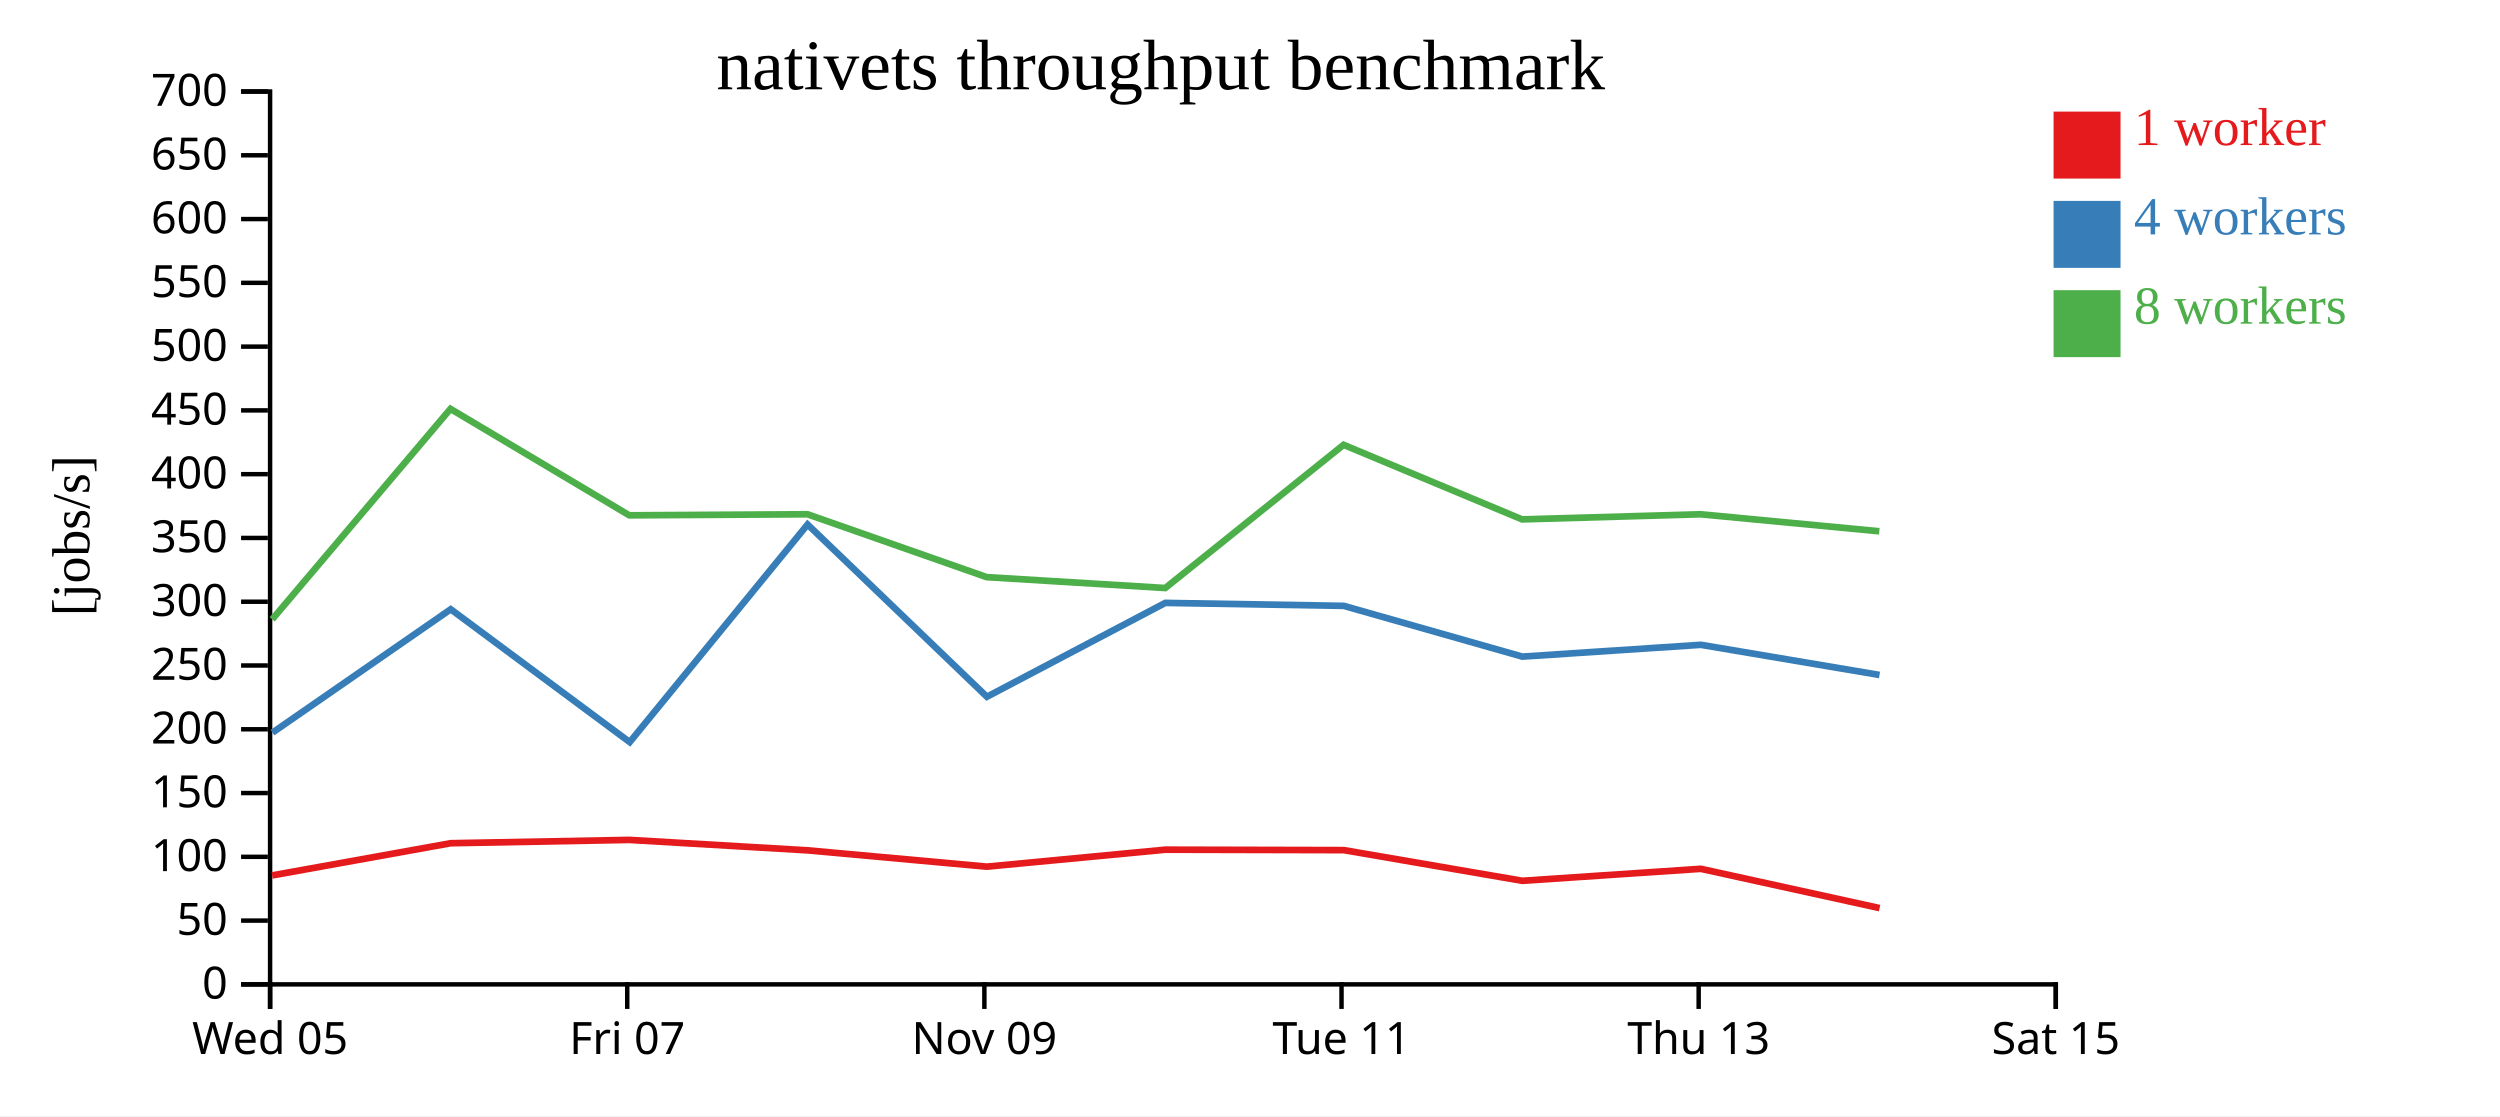
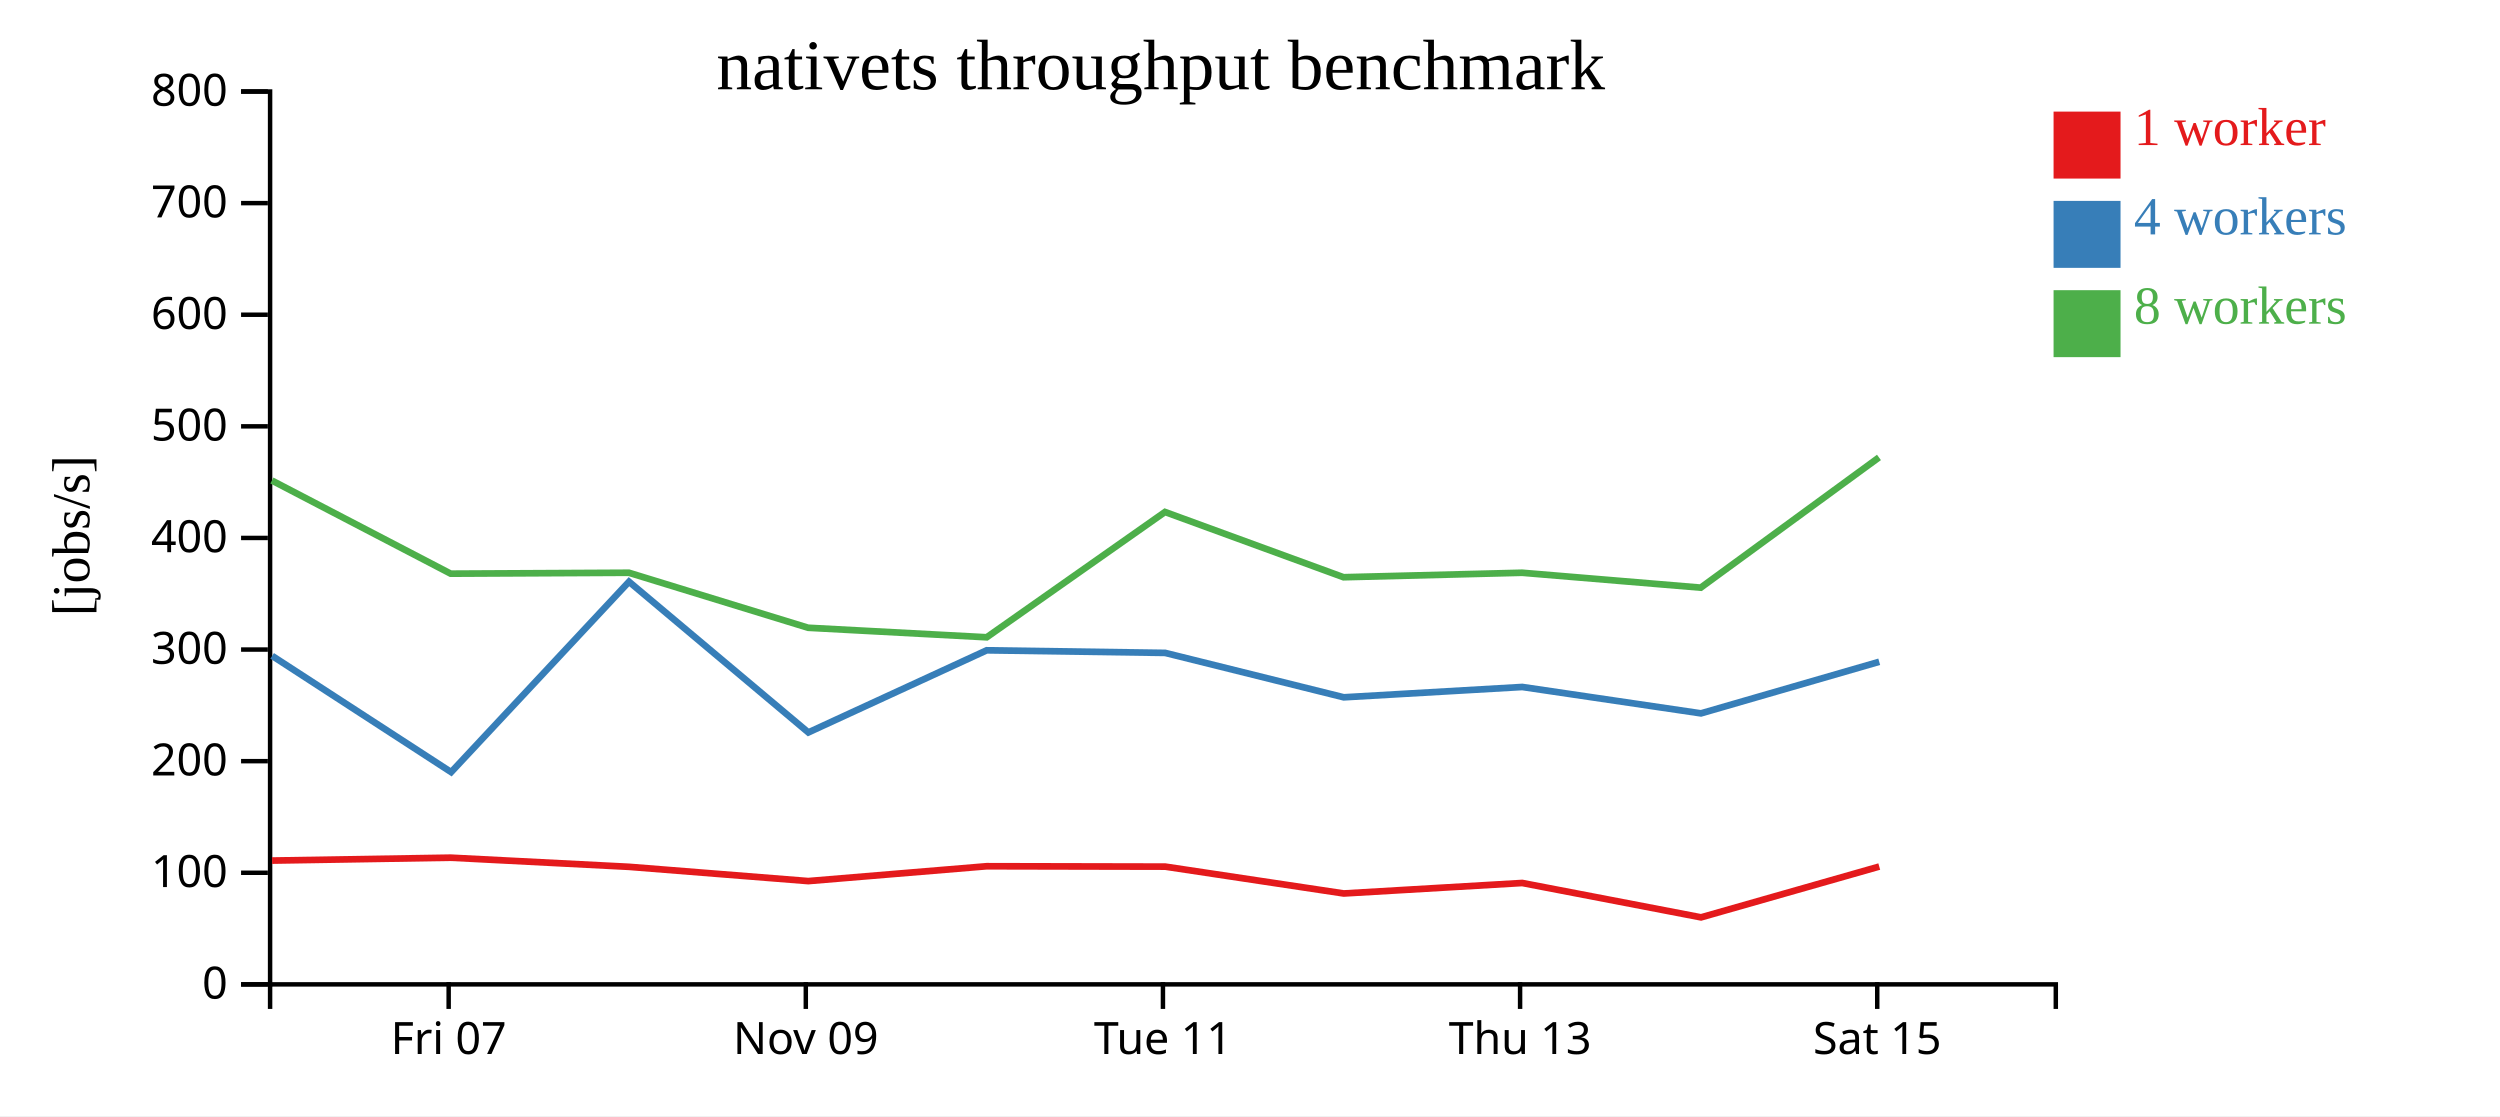
<svg xmlns="http://www.w3.org/2000/svg" width="560" height="250">
  <rect width="100%" height="100%" fill="white" />
  <g transform="translate(60,20)">
    <g transform="translate(0,200)" fill="none" font-size="10" font-family="sans-serif" text-anchor="middle">
      <path class="domain" stroke="currentColor" d="M0.5,6V0.5H400.5V6" />
-       <g class="tick" opacity="1" transform="translate(0.5,0)">
-         <line stroke="currentColor" y2="6" />
-         <text fill="currentColor" y="9" dy="0.71em">Wed 05</text>
-       </g>
-       <g class="tick" opacity="1" transform="translate(80.5,0)">
+       <g class="tick" opacity="1" transform="translate(40.5,0)">
        <line stroke="currentColor" y2="6" />
        <text fill="currentColor" y="9" dy="0.71em">Fri 07</text>
      </g>
-       <g class="tick" opacity="1" transform="translate(160.5,0)">
+       <g class="tick" opacity="1" transform="translate(120.5,0)">
        <line stroke="currentColor" y2="6" />
        <text fill="currentColor" y="9" dy="0.71em">Nov 09</text>
      </g>
-       <g class="tick" opacity="1" transform="translate(240.5,0)">
+       <g class="tick" opacity="1" transform="translate(200.5,0)">
        <line stroke="currentColor" y2="6" />
        <text fill="currentColor" y="9" dy="0.71em">Tue 11</text>
      </g>
-       <g class="tick" opacity="1" transform="translate(320.5,0)">
+       <g class="tick" opacity="1" transform="translate(280.5,0)">
        <line stroke="currentColor" y2="6" />
        <text fill="currentColor" y="9" dy="0.71em">Thu 13</text>
      </g>
-       <g class="tick" opacity="1" transform="translate(400.5,0)">
+       <g class="tick" opacity="1" transform="translate(360.5,0)">
        <line stroke="currentColor" y2="6" />
        <text fill="currentColor" y="9" dy="0.71em">Sat 15</text>
      </g>
    </g>
    <g fill="none" font-size="10" font-family="sans-serif" text-anchor="end">
      <path class="domain" stroke="currentColor" d="M-6,200.5H0.5V0.5H-6" />
      <g class="tick" opacity="1" transform="translate(0,200.5)">
        <line stroke="currentColor" x2="-6" />
        <text fill="currentColor" x="-9" dy="0.32em">0</text>
      </g>
-       <g class="tick" opacity="1" transform="translate(0,186.2143)">
-         <line stroke="currentColor" x2="-6" />
-         <text fill="currentColor" x="-9" dy="0.32em">50</text>
-       </g>
-       <g class="tick" opacity="1" transform="translate(0,171.9286)">
+       <g class="tick" opacity="1" transform="translate(0,175.5)">
        <line stroke="currentColor" x2="-6" />
        <text fill="currentColor" x="-9" dy="0.32em">100</text>
      </g>
-       <g class="tick" opacity="1" transform="translate(0,157.6429)">
-         <line stroke="currentColor" x2="-6" />
-         <text fill="currentColor" x="-9" dy="0.32em">150</text>
-       </g>
-       <g class="tick" opacity="1" transform="translate(0,143.3571)">
+       <g class="tick" opacity="1" transform="translate(0,150.5)">
        <line stroke="currentColor" x2="-6" />
        <text fill="currentColor" x="-9" dy="0.32em">200</text>
      </g>
-       <g class="tick" opacity="1" transform="translate(0,129.0714)">
-         <line stroke="currentColor" x2="-6" />
-         <text fill="currentColor" x="-9" dy="0.32em">250</text>
-       </g>
-       <g class="tick" opacity="1" transform="translate(0,114.7857)">
+       <g class="tick" opacity="1" transform="translate(0,125.5)">
        <line stroke="currentColor" x2="-6" />
        <text fill="currentColor" x="-9" dy="0.32em">300</text>
      </g>
      <g class="tick" opacity="1" transform="translate(0,100.5)">
        <line stroke="currentColor" x2="-6" />
-         <text fill="currentColor" x="-9" dy="0.32em">350</text>
-       </g>
-       <g class="tick" opacity="1" transform="translate(0,86.21429)">
-         <line stroke="currentColor" x2="-6" />
        <text fill="currentColor" x="-9" dy="0.32em">400</text>
      </g>
-       <g class="tick" opacity="1" transform="translate(0,71.92857)">
-         <line stroke="currentColor" x2="-6" />
-         <text fill="currentColor" x="-9" dy="0.32em">450</text>
-       </g>
-       <g class="tick" opacity="1" transform="translate(0,57.64286)">
+       <g class="tick" opacity="1" transform="translate(0,75.5)">
        <line stroke="currentColor" x2="-6" />
        <text fill="currentColor" x="-9" dy="0.32em">500</text>
      </g>
-       <g class="tick" opacity="1" transform="translate(0,43.35714)">
-         <line stroke="currentColor" x2="-6" />
-         <text fill="currentColor" x="-9" dy="0.32em">550</text>
-       </g>
-       <g class="tick" opacity="1" transform="translate(0,29.07143)">
+       <g class="tick" opacity="1" transform="translate(0,50.5)">
        <line stroke="currentColor" x2="-6" />
        <text fill="currentColor" x="-9" dy="0.32em">600</text>
      </g>
-       <g class="tick" opacity="1" transform="translate(0,14.78571)">
+       <g class="tick" opacity="1" transform="translate(0,25.5)">
        <line stroke="currentColor" x2="-6" />
-         <text fill="currentColor" x="-9" dy="0.32em">650</text>
+         <text fill="currentColor" x="-9" dy="0.32em">700</text>
      </g>
      <g class="tick" opacity="1" transform="translate(0,0.5)">
        <line stroke="currentColor" x2="-6" />
-         <text fill="currentColor" x="-9" dy="0.32em">700</text>
+         <text fill="currentColor" x="-9" dy="0.32em">800</text>
      </g>
    </g>
    <text text-anchor="middle" style="font-size: 12px" transform="rotate(-90)" y="-40" x="-100">[jobs/s]</text>
    <text text-anchor="middle" style="font-size: 16px" y="0" x="200">nativets throughput benchmark</text>
-     <path class="line" fill="none" stroke="#e41a1c" stroke-width="1.5" d="M0.951,176.094L40.944,168.88L80.949,168.137L120.906,170.479L161.049,174.131L201.016,170.329L241.007,170.429L280.996,177.301L320.982,174.616L361.03,183.416" />
-     <path class="line" fill="none" stroke="#377eb8" stroke-width="1.5" d="M1.029,144.109L40.96,116.474L81.058,146.232L120.896,97.489L161.07,136.075L201.017,115.05L241.004,115.714L280.997,127.083L320.984,124.438L361.015,131.195" />
-     <path class="line" fill="none" stroke="#4daf4a" stroke-width="1.5" d="M0.972,118.735L40.904,71.589L80.958,95.432L120.88,95.196L161.011,109.278L201.02,111.717L240.958,79.64L280.948,96.343L320.949,95.196L360.964,99.011" />
+     <path class="line" fill="none" stroke="#e41a1c" stroke-width="1.5" d="M0.944,172.77L40.949,172.12L80.906,174.17L121.049,177.364L161.016,174.038L201.007,174.125L240.996,180.138L280.982,177.789L321.03,185.489L360.953,174.109" />
+     <path class="line" fill="none" stroke="#377eb8" stroke-width="1.5" d="M0.96,126.915L41.058,152.953L80.896,110.303L121.07,144.065L161.017,125.669L201.004,126.25L240.997,136.197L280.984,133.883L321.015,139.795L360.947,128.237" />
+     <path class="line" fill="none" stroke="#4daf4a" stroke-width="1.5" d="M0.904,87.64L40.958,108.503L80.88,108.296L121.011,120.618L161.02,122.752L200.958,94.685L240.948,109.3L280.949,108.296L320.964,111.635L360.889,82.464" />
    <rect class="dot" x="400" y="5" width="15" height="15" style="fill: #e41a1c;" />
    <rect class="dot" x="400" y="25" width="15" height="15" style="fill: #377eb8;" />
    <rect class="dot" x="400" y="45" width="15" height="15" style="fill: #4daf4a;" />
    <text class="label" x="418" y="12.5" style="fill: #e41a1c; alignment-baseline: middle;" text-anchor="left">1 worker</text>
    <text class="label" x="418" y="32.5" style="fill: #377eb8; alignment-baseline: middle;" text-anchor="left">4 workers</text>
    <text class="label" x="418" y="52.5" style="fill: #4daf4a; alignment-baseline: middle;" text-anchor="left">8 workers</text>
  </g>
</svg>
